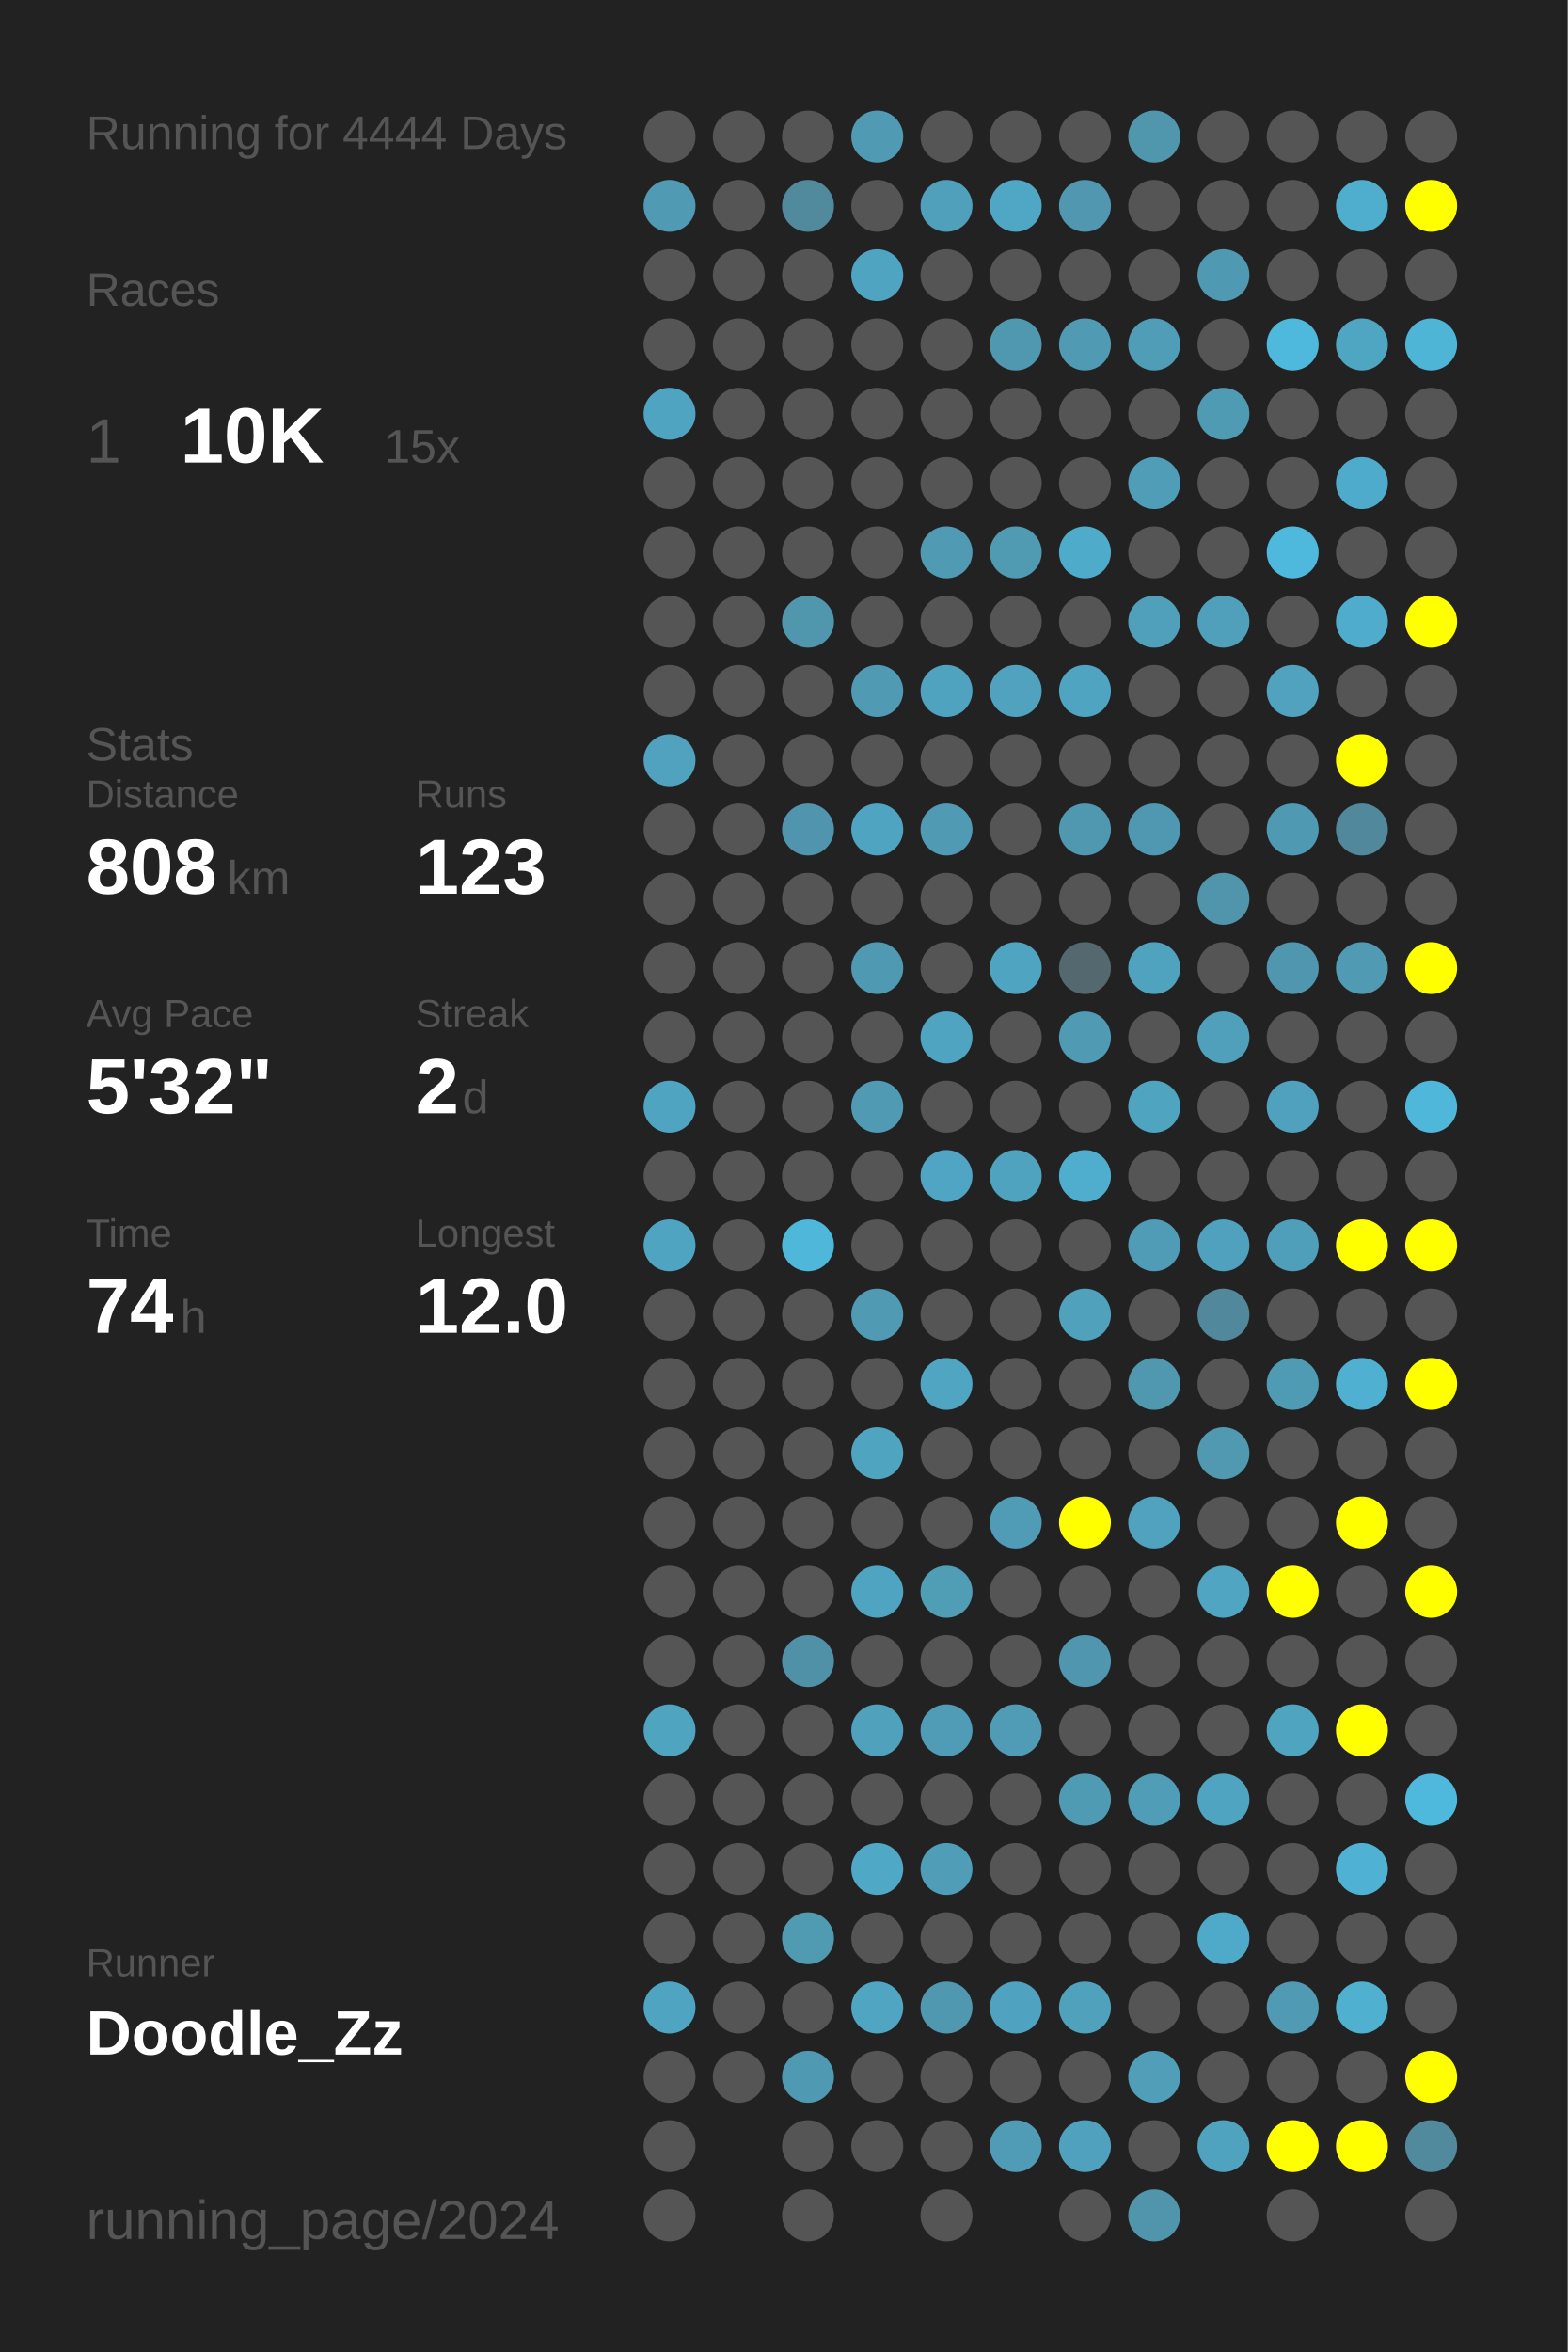
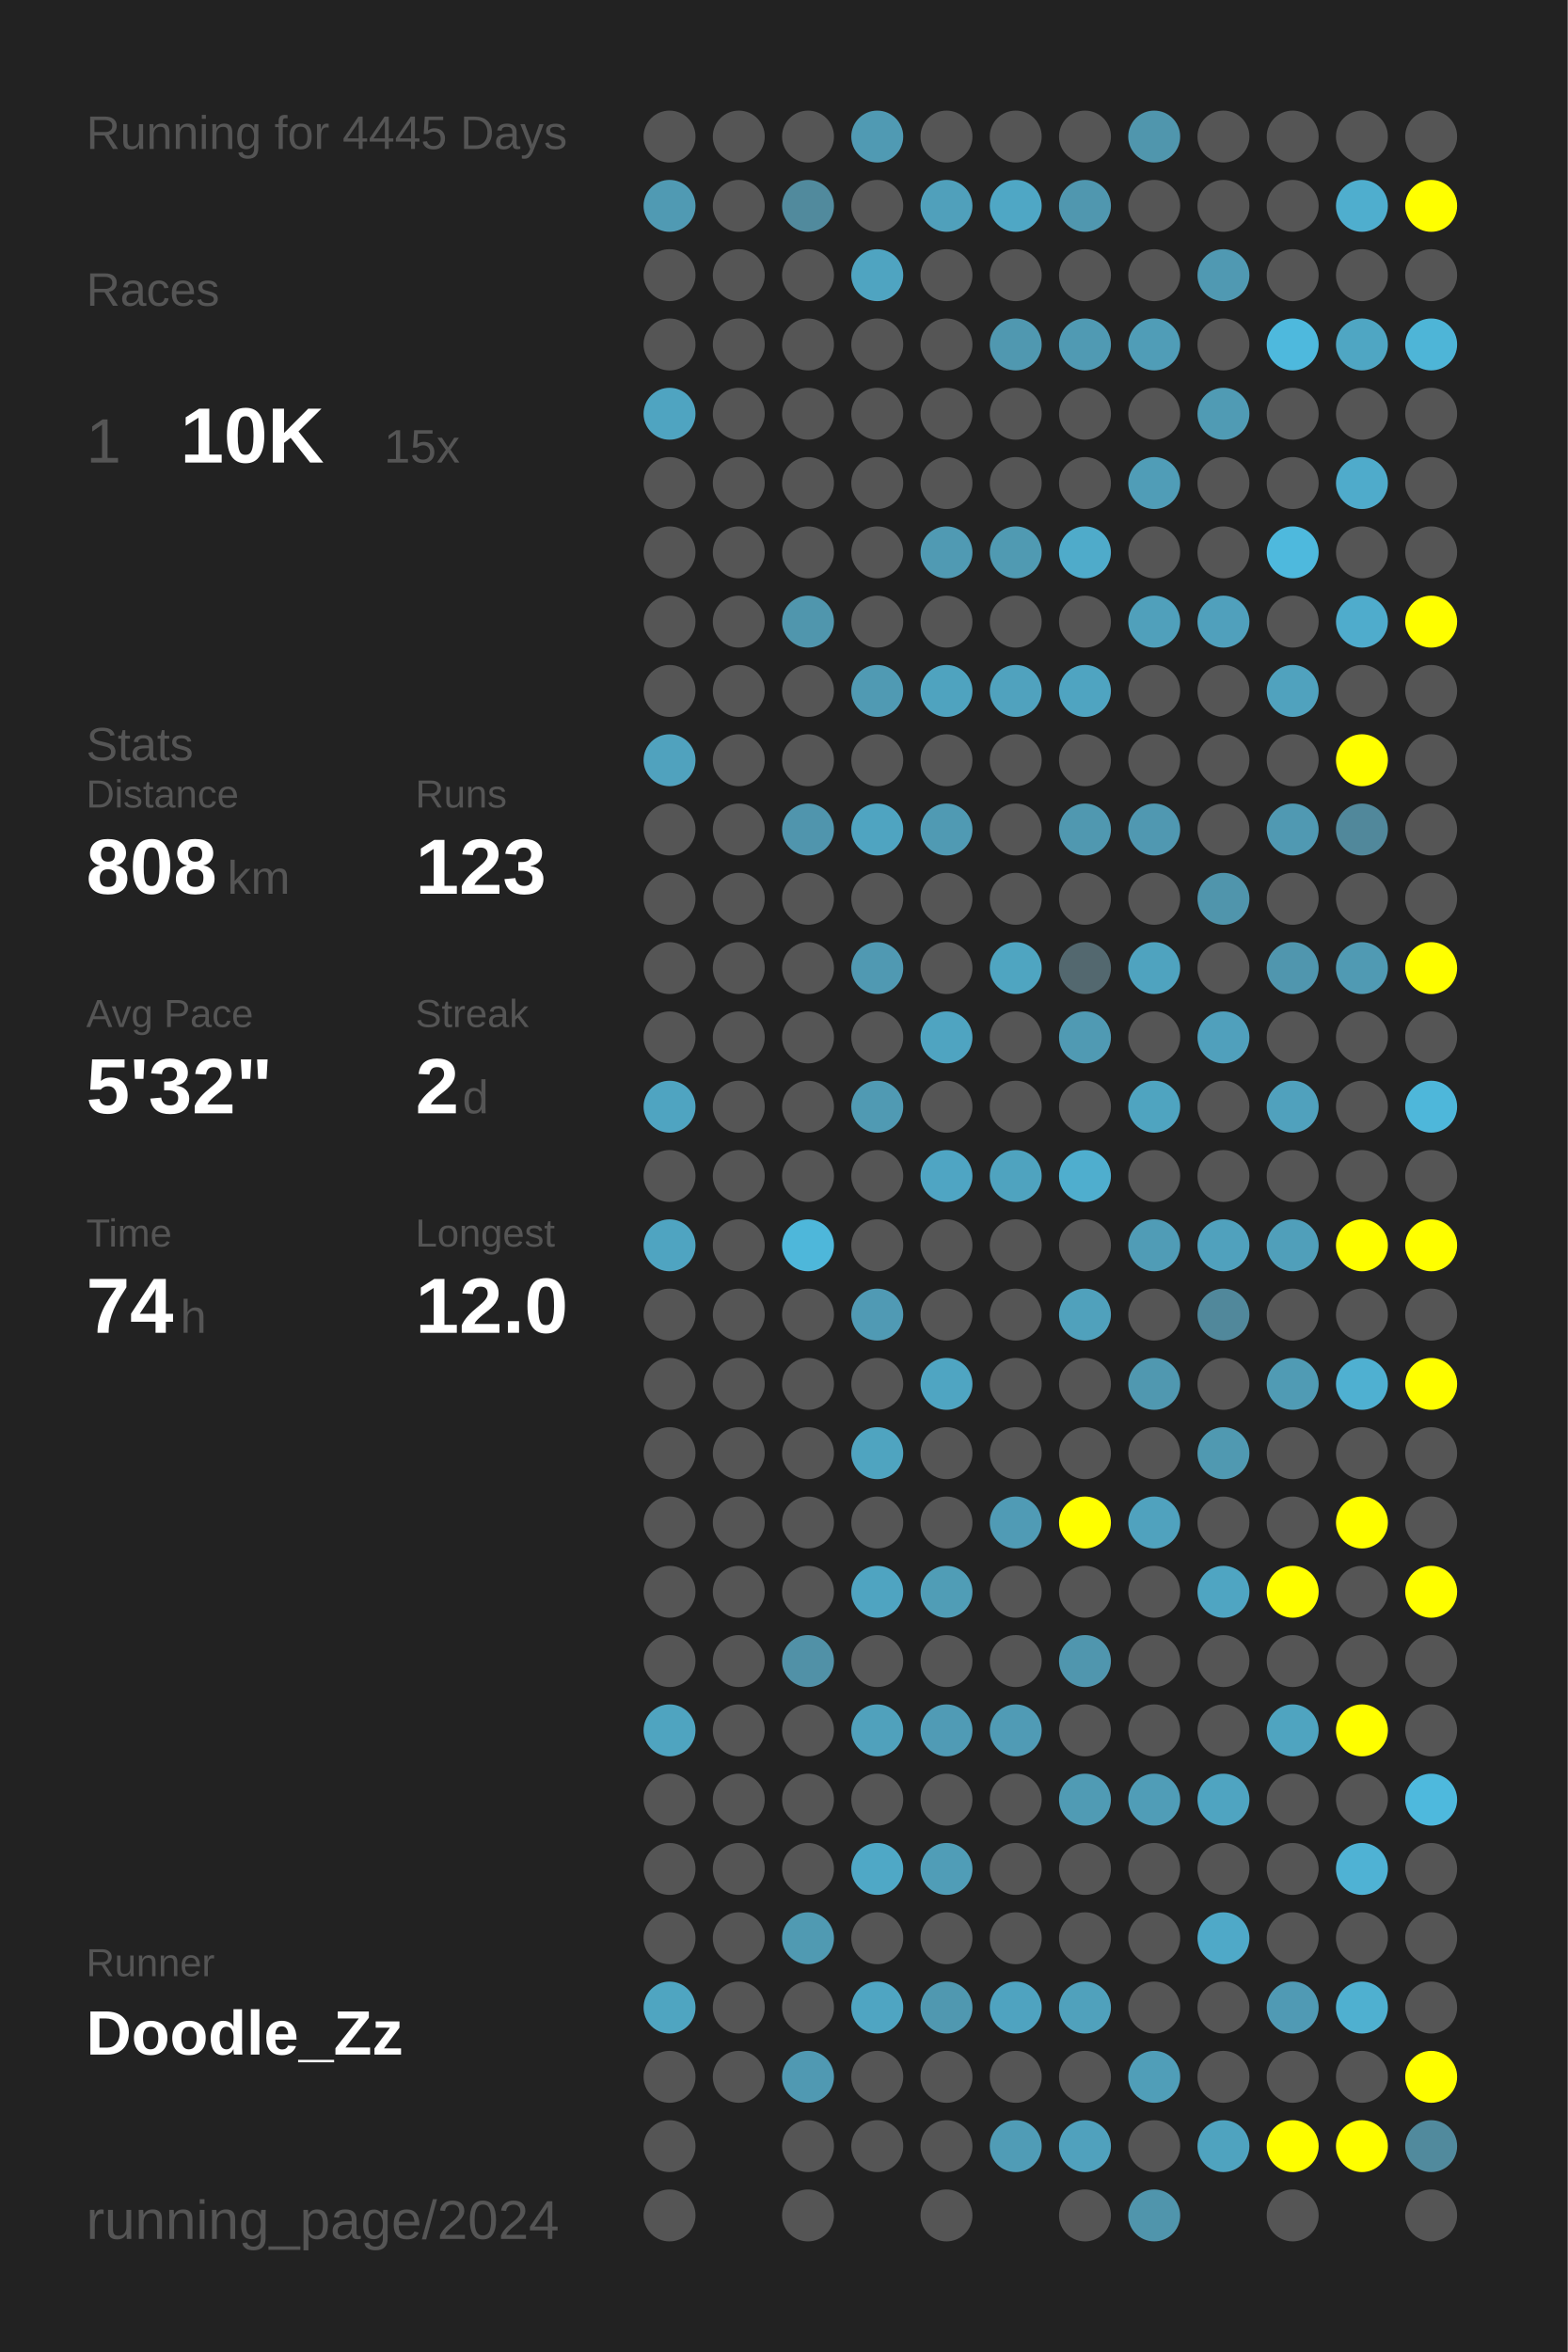
<svg xmlns="http://www.w3.org/2000/svg" baseProfile="full" height="300mm" version="1.1" viewBox="0,0,200,300" width="200mm">
  <defs />
  <rect fill="#222222" height="300" width="200" x="0" y="0" />
-   <text fill="#555555" style="font-size:6px; font-family:Arial;" x="11" y="19">Running for 4444 Days</text>
+   <text fill="#555555" style="font-size:6px; font-family:Arial;" x="11" y="19">Running for 4445 Days</text>
  <text fill="#555555" style="font-size:6px; font-family:Arial;" x="11" y="39">Races</text>
  <text fill="#555555" style="font-size:8px; font-family:Arial;" x="11" y="59">1</text>
  <text fill="#FFFFFF" style="font-size:10px; font-family:Arial; font-weight:bold;" x="23" y="59">10K</text>
  <text fill="#555555" style="font-size:6px; font-family:Arial;" x="49" y="59">15x</text>
  <text fill="#555555" style="font-size:6px; font-family:Arial;" x="11" y="97">Stats</text>
  <text fill="#555555" style="font-size:5px; font-family:Arial;" x="11" y="103">Distance</text>
  <text fill="#FFFFFF" style="font-size:10px; font-family:Arial; font-weight:bold;" x="11" y="114">808</text>
  <text fill="#555555" style="font-size:6px; font-family:Arial;" x="29" y="114">km</text>
  <text fill="#555555" style="font-size:5px; font-family:Arial;" x="53" y="103">Runs</text>
  <text fill="#FFFFFF" style="font-size:10px; font-family:Arial; font-weight:bold;" x="53" y="114">123</text>
  <text fill="#555555" style="font-size:5px; font-family:Arial;" x="11" y="131">Avg Pace</text>
  <text fill="#FFFFFF" style="font-size:10px; font-family:Arial; font-weight:bold;" x="11" y="142">5'32"</text>
  <text fill="#555555" style="font-size:5px; font-family:Arial;" x="53" y="131">Streak</text>
  <text fill="#FFFFFF" style="font-size:10px; font-family:Arial; font-weight:bold;" x="53" y="142">2</text>
  <text fill="#555555" style="font-size:6px; font-family:Arial;" x="59" y="142">d</text>
  <text fill="#555555" style="font-size:5px; font-family:Arial;" x="11" y="159">Time</text>
  <text fill="#FFFFFF" style="font-size:10px; font-family:Arial; font-weight:bold;" x="11" y="170">74</text>
  <text fill="#555555" style="font-size:6px; font-family:Arial;" x="23" y="170">h</text>
  <text fill="#555555" style="font-size:5px; font-family:Arial;" x="53" y="159">Longest</text>
  <text fill="#FFFFFF" style="font-size:10px; font-family:Arial; font-weight:bold;" x="53" y="170">12.0</text>
  <text fill="#555555" style="font-size:5px; font-family:Arial;" x="11" y="252.065">Runner</text>
  <text fill="#FFFFFF" style="font-size:8px; font-family:Arial; font-weight:bold;" x="11" y="262.065">Doodle_Zz</text>
  <text fill="#555555" style="font-size:7px; font-family:Arial;" x="11" y="285.581">running_page/2024</text>
  <circle cx="85.417" cy="17.419" fill="#555555" r="3.312" />
  <circle cx="85.417" cy="26.258" fill="#509ab3" r="3.312" />
  <circle cx="85.417" cy="35.097" fill="#555555" r="3.312" />
  <circle cx="85.417" cy="43.935" fill="#555555" r="3.312" />
  <circle cx="85.417" cy="52.774" fill="#4fa4c1" r="3.312" />
  <circle cx="85.417" cy="61.613" fill="#555555" r="3.312" />
  <circle cx="85.417" cy="70.452" fill="#555555" r="3.312" />
  <circle cx="85.417" cy="79.29" fill="#555555" r="3.312" />
  <circle cx="85.417" cy="88.129" fill="#555555" r="3.312" />
  <circle cx="85.417" cy="96.968" fill="#50a2be" r="3.312" />
  <circle cx="85.417" cy="105.806" fill="#555555" r="3.312" />
  <circle cx="85.417" cy="114.645" fill="#555555" r="3.312" />
  <circle cx="85.417" cy="123.484" fill="#555555" r="3.312" />
  <circle cx="85.417" cy="132.323" fill="#555555" r="3.312" />
  <circle cx="85.417" cy="141.161" fill="#4fa4c1" r="3.312" />
  <circle cx="85.417" cy="150" fill="#555555" r="3.312" />
  <circle cx="85.417" cy="158.839" fill="#4fa4c1" r="3.312" />
  <circle cx="85.417" cy="167.677" fill="#555555" r="3.312" />
  <circle cx="85.417" cy="176.516" fill="#555555" r="3.312" />
  <circle cx="85.417" cy="185.355" fill="#555555" r="3.312" />
  <circle cx="85.417" cy="194.194" fill="#555555" r="3.312" />
  <circle cx="85.417" cy="203.032" fill="#555555" r="3.312" />
  <circle cx="85.417" cy="211.871" fill="#555555" r="3.312" />
  <circle cx="85.417" cy="220.71" fill="#4fa4c0" r="3.312" />
  <circle cx="85.417" cy="229.548" fill="#555555" r="3.312" />
  <circle cx="85.417" cy="238.387" fill="#555555" r="3.312" />
  <circle cx="85.417" cy="247.226" fill="#555555" r="3.312" />
  <circle cx="85.417" cy="256.065" fill="#4fa5c1" r="3.312" />
  <circle cx="85.417" cy="264.903" fill="#555555" r="3.312" />
  <circle cx="85.417" cy="273.742" fill="#555555" r="3.312" />
  <circle cx="85.417" cy="282.581" fill="#555555" r="3.312" />
  <circle cx="94.25" cy="17.419" fill="#555555" r="3.312" />
  <circle cx="94.25" cy="26.258" fill="#555555" r="3.312" />
  <circle cx="94.25" cy="35.097" fill="#555555" r="3.312" />
  <circle cx="94.25" cy="43.935" fill="#555555" r="3.312" />
  <circle cx="94.25" cy="52.774" fill="#555555" r="3.312" />
  <circle cx="94.25" cy="61.613" fill="#555555" r="3.312" />
  <circle cx="94.25" cy="70.452" fill="#555555" r="3.312" />
  <circle cx="94.25" cy="79.29" fill="#555555" r="3.312" />
  <circle cx="94.25" cy="88.129" fill="#555555" r="3.312" />
  <circle cx="94.25" cy="96.968" fill="#555555" r="3.312" />
  <circle cx="94.25" cy="105.806" fill="#555555" r="3.312" />
  <circle cx="94.25" cy="114.645" fill="#555555" r="3.312" />
  <circle cx="94.25" cy="123.484" fill="#555555" r="3.312" />
  <circle cx="94.25" cy="132.323" fill="#555555" r="3.312" />
  <circle cx="94.25" cy="141.161" fill="#555555" r="3.312" />
  <circle cx="94.25" cy="150" fill="#555555" r="3.312" />
  <circle cx="94.25" cy="158.839" fill="#555555" r="3.312" />
  <circle cx="94.25" cy="167.677" fill="#555555" r="3.312" />
  <circle cx="94.25" cy="176.516" fill="#555555" r="3.312" />
  <circle cx="94.25" cy="185.355" fill="#555555" r="3.312" />
  <circle cx="94.25" cy="194.194" fill="#555555" r="3.312" />
  <circle cx="94.25" cy="203.032" fill="#555555" r="3.312" />
  <circle cx="94.25" cy="211.871" fill="#555555" r="3.312" />
  <circle cx="94.25" cy="220.71" fill="#555555" r="3.312" />
  <circle cx="94.25" cy="229.548" fill="#555555" r="3.312" />
  <circle cx="94.25" cy="238.387" fill="#555555" r="3.312" />
  <circle cx="94.25" cy="247.226" fill="#555555" r="3.312" />
  <circle cx="94.25" cy="256.065" fill="#555555" r="3.312" />
  <circle cx="94.25" cy="264.903" fill="#555555" r="3.312" />
  <circle cx="103.083" cy="17.419" fill="#555555" r="3.312" />
  <circle cx="103.083" cy="26.258" fill="#518a9d" r="3.312" />
  <circle cx="103.083" cy="35.097" fill="#555555" r="3.312" />
  <circle cx="103.083" cy="43.935" fill="#555555" r="3.312" />
  <circle cx="103.083" cy="52.774" fill="#555555" r="3.312" />
  <circle cx="103.083" cy="61.613" fill="#555555" r="3.312" />
  <circle cx="103.083" cy="70.452" fill="#555555" r="3.312" />
  <circle cx="103.083" cy="79.29" fill="#5096ad" r="3.312" />
  <circle cx="103.083" cy="88.129" fill="#555555" r="3.312" />
  <circle cx="103.083" cy="96.968" fill="#555555" r="3.312" />
  <circle cx="103.083" cy="105.806" fill="#5095ad" r="3.312" />
  <circle cx="103.083" cy="114.645" fill="#555555" r="3.312" />
  <circle cx="103.083" cy="123.484" fill="#555555" r="3.312" />
  <circle cx="103.083" cy="132.323" fill="#555555" r="3.312" />
  <circle cx="103.083" cy="141.161" fill="#555555" r="3.312" />
  <circle cx="103.083" cy="150" fill="#555555" r="3.312" />
  <circle cx="103.083" cy="158.839" fill="#4eb7da" r="3.312" />
  <circle cx="103.083" cy="167.677" fill="#555555" r="3.312" />
  <circle cx="103.083" cy="176.516" fill="#555555" r="3.312" />
  <circle cx="103.083" cy="185.355" fill="#555555" r="3.312" />
  <circle cx="103.083" cy="194.194" fill="#555555" r="3.312" />
  <circle cx="103.083" cy="203.032" fill="#555555" r="3.312" />
  <circle cx="103.083" cy="211.871" fill="#5191a7" r="3.312" />
  <circle cx="103.083" cy="220.71" fill="#555555" r="3.312" />
  <circle cx="103.083" cy="229.548" fill="#555555" r="3.312" />
  <circle cx="103.083" cy="238.387" fill="#555555" r="3.312" />
  <circle cx="103.083" cy="247.226" fill="#509ab2" r="3.312" />
  <circle cx="103.083" cy="256.065" fill="#555555" r="3.312" />
  <circle cx="103.083" cy="264.903" fill="#5099b2" r="3.312" />
  <circle cx="103.083" cy="273.742" fill="#555555" r="3.312" />
  <circle cx="103.083" cy="282.581" fill="#555555" r="3.312" />
  <circle cx="111.917" cy="17.419" fill="#509ab3" r="3.312" />
  <circle cx="111.917" cy="26.258" fill="#555555" r="3.312" />
  <circle cx="111.917" cy="35.097" fill="#4fa4c1" r="3.312" />
  <circle cx="111.917" cy="43.935" fill="#555555" r="3.312" />
  <circle cx="111.917" cy="52.774" fill="#555555" r="3.312" />
  <circle cx="111.917" cy="61.613" fill="#555555" r="3.312" />
  <circle cx="111.917" cy="70.452" fill="#555555" r="3.312" />
  <circle cx="111.917" cy="79.29" fill="#555555" r="3.312" />
  <circle cx="111.917" cy="88.129" fill="#509ab3" r="3.312" />
  <circle cx="111.917" cy="96.968" fill="#555555" r="3.312" />
  <circle cx="111.917" cy="105.806" fill="#4fa4c1" r="3.312" />
  <circle cx="111.917" cy="114.645" fill="#555555" r="3.312" />
  <circle cx="111.917" cy="123.484" fill="#5099b2" r="3.312" />
  <circle cx="111.917" cy="132.323" fill="#555555" r="3.312" />
  <circle cx="111.917" cy="141.161" fill="#509ab3" r="3.312" />
  <circle cx="111.917" cy="150" fill="#555555" r="3.312" />
  <circle cx="111.917" cy="158.839" fill="#555555" r="3.312" />
  <circle cx="111.917" cy="167.677" fill="#509ab4" r="3.312" />
  <circle cx="111.917" cy="176.516" fill="#555555" r="3.312" />
  <circle cx="111.917" cy="185.355" fill="#4fa4c0" r="3.312" />
  <circle cx="111.917" cy="194.194" fill="#555555" r="3.312" />
  <circle cx="111.917" cy="203.032" fill="#4fa4c1" r="3.312" />
  <circle cx="111.917" cy="211.871" fill="#555555" r="3.312" />
  <circle cx="111.917" cy="220.71" fill="#50a1bc" r="3.312" />
  <circle cx="111.917" cy="229.548" fill="#555555" r="3.312" />
  <circle cx="111.917" cy="238.387" fill="#4fa8c6" r="3.312" />
  <circle cx="111.917" cy="247.226" fill="#555555" r="3.312" />
  <circle cx="111.917" cy="256.065" fill="#4fa5c2" r="3.312" />
  <circle cx="111.917" cy="264.903" fill="#555555" r="3.312" />
  <circle cx="111.917" cy="273.742" fill="#555555" r="3.312" />
  <circle cx="120.75" cy="17.419" fill="#555555" r="3.312" />
  <circle cx="120.75" cy="26.258" fill="#50a0bb" r="3.312" />
  <circle cx="120.75" cy="35.097" fill="#555555" r="3.312" />
  <circle cx="120.75" cy="43.935" fill="#555555" r="3.312" />
  <circle cx="120.75" cy="52.774" fill="#555555" r="3.312" />
  <circle cx="120.75" cy="61.613" fill="#555555" r="3.312" />
  <circle cx="120.75" cy="70.452" fill="#509ab3" r="3.312" />
  <circle cx="120.75" cy="79.29" fill="#555555" r="3.312" />
  <circle cx="120.75" cy="88.129" fill="#4fa3bf" r="3.312" />
  <circle cx="120.75" cy="96.968" fill="#555555" r="3.312" />
  <circle cx="120.75" cy="105.806" fill="#509ab3" r="3.312" />
  <circle cx="120.75" cy="114.645" fill="#555555" r="3.312" />
  <circle cx="120.75" cy="123.484" fill="#555555" r="3.312" />
  <circle cx="120.75" cy="132.323" fill="#4fa4c1" r="3.312" />
  <circle cx="120.75" cy="141.161" fill="#555555" r="3.312" />
  <circle cx="120.75" cy="150" fill="#4fa5c3" r="3.312" />
  <circle cx="120.75" cy="158.839" fill="#555555" r="3.312" />
  <circle cx="120.75" cy="167.677" fill="#555555" r="3.312" />
  <circle cx="120.75" cy="176.516" fill="#4fa5c2" r="3.312" />
  <circle cx="120.75" cy="185.355" fill="#555555" r="3.312" />
  <circle cx="120.75" cy="194.194" fill="#555555" r="3.312" />
  <circle cx="120.75" cy="203.032" fill="#509db6" r="3.312" />
  <circle cx="120.75" cy="211.871" fill="#555555" r="3.312" />
  <circle cx="120.75" cy="220.71" fill="#509bb5" r="3.312" />
  <circle cx="120.75" cy="229.548" fill="#555555" r="3.312" />
  <circle cx="120.75" cy="238.387" fill="#509db7" r="3.312" />
  <circle cx="120.75" cy="247.226" fill="#555555" r="3.312" />
  <circle cx="120.75" cy="256.065" fill="#5098b0" r="3.312" />
  <circle cx="120.75" cy="264.903" fill="#555555" r="3.312" />
  <circle cx="120.75" cy="273.742" fill="#555555" r="3.312" />
  <circle cx="120.75" cy="282.581" fill="#555555" r="3.312" />
  <circle cx="129.583" cy="17.419" fill="#555555" r="3.312" />
  <circle cx="129.583" cy="26.258" fill="#4fa7c5" r="3.312" />
  <circle cx="129.583" cy="35.097" fill="#555555" r="3.312" />
  <circle cx="129.583" cy="43.935" fill="#5098b0" r="3.312" />
  <circle cx="129.583" cy="52.774" fill="#555555" r="3.312" />
  <circle cx="129.583" cy="61.613" fill="#555555" r="3.312" />
  <circle cx="129.583" cy="70.452" fill="#509ab2" r="3.312" />
  <circle cx="129.583" cy="79.29" fill="#555555" r="3.312" />
  <circle cx="129.583" cy="88.129" fill="#50a2be" r="3.312" />
  <circle cx="129.583" cy="96.968" fill="#555555" r="3.312" />
  <circle cx="129.583" cy="105.806" fill="#555555" r="3.312" />
  <circle cx="129.583" cy="114.645" fill="#555555" r="3.312" />
  <circle cx="129.583" cy="123.484" fill="#4fa5c1" r="3.312" />
  <circle cx="129.583" cy="132.323" fill="#555555" r="3.312" />
  <circle cx="129.583" cy="141.161" fill="#555555" r="3.312" />
  <circle cx="129.583" cy="150" fill="#4fa3bf" r="3.312" />
  <circle cx="129.583" cy="158.839" fill="#555555" r="3.312" />
  <circle cx="129.583" cy="167.677" fill="#555555" r="3.312" />
  <circle cx="129.583" cy="176.516" fill="#555555" r="3.312" />
  <circle cx="129.583" cy="185.355" fill="#555555" r="3.312" />
  <circle cx="129.583" cy="194.194" fill="#509bb5" r="3.312" />
  <circle cx="129.583" cy="203.032" fill="#555555" r="3.312" />
  <circle cx="129.583" cy="211.871" fill="#555555" r="3.312" />
  <circle cx="129.583" cy="220.71" fill="#509bb5" r="3.312" />
  <circle cx="129.583" cy="229.548" fill="#555555" r="3.312" />
  <circle cx="129.583" cy="238.387" fill="#555555" r="3.312" />
  <circle cx="129.583" cy="247.226" fill="#555555" r="3.312" />
  <circle cx="129.583" cy="256.065" fill="#4fa3c0" r="3.312" />
  <circle cx="129.583" cy="264.903" fill="#555555" r="3.312" />
  <circle cx="129.583" cy="273.742" fill="#509cb6" r="3.312" />
  <circle cx="138.417" cy="17.419" fill="#555555" r="3.312" />
  <circle cx="138.417" cy="26.258" fill="#5097af" r="3.312" />
  <circle cx="138.417" cy="35.097" fill="#555555" r="3.312" />
  <circle cx="138.417" cy="43.935" fill="#509ab3" r="3.312" />
  <circle cx="138.417" cy="52.774" fill="#555555" r="3.312" />
  <circle cx="138.417" cy="61.613" fill="#555555" r="3.312" />
  <circle cx="138.417" cy="70.452" fill="#4fabca" r="3.312" />
  <circle cx="138.417" cy="79.29" fill="#555555" r="3.312" />
  <circle cx="138.417" cy="88.129" fill="#4fa4c1" r="3.312" />
  <circle cx="138.417" cy="96.968" fill="#555555" r="3.312" />
  <circle cx="138.417" cy="105.806" fill="#5098b0" r="3.312" />
  <circle cx="138.417" cy="114.645" fill="#555555" r="3.312" />
  <circle cx="138.417" cy="123.484" fill="#53686f" r="3.312" />
  <circle cx="138.417" cy="132.323" fill="#509ab3" r="3.312" />
  <circle cx="138.417" cy="141.161" fill="#555555" r="3.312" />
  <circle cx="138.417" cy="150" fill="#4faece" r="3.312" />
  <circle cx="138.417" cy="158.839" fill="#555555" r="3.312" />
  <circle cx="138.417" cy="167.677" fill="#50a1bc" r="3.312" />
  <circle cx="138.417" cy="176.516" fill="#555555" r="3.312" />
  <circle cx="138.417" cy="185.355" fill="#555555" r="3.312" />
  <circle cx="138.417" cy="194.194" fill="#FFFF00" r="3.312" />
  <circle cx="138.417" cy="203.032" fill="#555555" r="3.312" />
  <circle cx="138.417" cy="211.871" fill="#5096ae" r="3.312" />
  <circle cx="138.417" cy="220.71" fill="#555555" r="3.312" />
  <circle cx="138.417" cy="229.548" fill="#509bb4" r="3.312" />
  <circle cx="138.417" cy="238.387" fill="#555555" r="3.312" />
  <circle cx="138.417" cy="247.226" fill="#555555" r="3.312" />
  <circle cx="138.417" cy="256.065" fill="#50a1bc" r="3.312" />
  <circle cx="138.417" cy="264.903" fill="#555555" r="3.312" />
  <circle cx="138.417" cy="273.742" fill="#50a1bd" r="3.312" />
  <circle cx="138.417" cy="282.581" fill="#555555" r="3.312" />
  <circle cx="147.25" cy="17.419" fill="#5096ad" r="3.312" />
  <circle cx="147.25" cy="26.258" fill="#555555" r="3.312" />
  <circle cx="147.25" cy="35.097" fill="#555555" r="3.312" />
  <circle cx="147.25" cy="43.935" fill="#509db7" r="3.312" />
  <circle cx="147.25" cy="52.774" fill="#555555" r="3.312" />
  <circle cx="147.25" cy="61.613" fill="#509db7" r="3.312" />
  <circle cx="147.25" cy="70.452" fill="#555555" r="3.312" />
  <circle cx="147.25" cy="79.29" fill="#50a0bb" r="3.312" />
  <circle cx="147.25" cy="88.129" fill="#555555" r="3.312" />
  <circle cx="147.25" cy="96.968" fill="#555555" r="3.312" />
  <circle cx="147.25" cy="105.806" fill="#5098b1" r="3.312" />
  <circle cx="147.25" cy="114.645" fill="#555555" r="3.312" />
  <circle cx="147.25" cy="123.484" fill="#4fa3bf" r="3.312" />
  <circle cx="147.25" cy="132.323" fill="#555555" r="3.312" />
  <circle cx="147.25" cy="141.161" fill="#4fa4c0" r="3.312" />
  <circle cx="147.25" cy="150" fill="#555555" r="3.312" />
  <circle cx="147.25" cy="158.839" fill="#509cb6" r="3.312" />
  <circle cx="147.25" cy="167.677" fill="#555555" r="3.312" />
  <circle cx="147.25" cy="176.516" fill="#5098b0" r="3.312" />
  <circle cx="147.25" cy="185.355" fill="#555555" r="3.312" />
  <circle cx="147.25" cy="194.194" fill="#50a2be" r="3.312" />
  <circle cx="147.25" cy="203.032" fill="#555555" r="3.312" />
  <circle cx="147.25" cy="211.871" fill="#555555" r="3.312" />
  <circle cx="147.25" cy="220.71" fill="#555555" r="3.312" />
  <circle cx="147.25" cy="229.548" fill="#509db7" r="3.312" />
  <circle cx="147.25" cy="238.387" fill="#555555" r="3.312" />
  <circle cx="147.25" cy="247.226" fill="#555555" r="3.312" />
  <circle cx="147.25" cy="256.065" fill="#555555" r="3.312" />
  <circle cx="147.25" cy="264.903" fill="#509eb8" r="3.312" />
  <circle cx="147.25" cy="273.742" fill="#555555" r="3.312" />
  <circle cx="147.25" cy="282.581" fill="#5095ac" r="3.312" />
  <circle cx="156.083" cy="17.419" fill="#555555" r="3.312" />
  <circle cx="156.083" cy="26.258" fill="#555555" r="3.312" />
  <circle cx="156.083" cy="35.097" fill="#5099b2" r="3.312" />
  <circle cx="156.083" cy="43.935" fill="#555555" r="3.312" />
  <circle cx="156.083" cy="52.774" fill="#509bb4" r="3.312" />
  <circle cx="156.083" cy="61.613" fill="#555555" r="3.312" />
  <circle cx="156.083" cy="70.452" fill="#555555" r="3.312" />
  <circle cx="156.083" cy="79.29" fill="#50a0bc" r="3.312" />
  <circle cx="156.083" cy="88.129" fill="#555555" r="3.312" />
  <circle cx="156.083" cy="96.968" fill="#555555" r="3.312" />
  <circle cx="156.083" cy="105.806" fill="#555555" r="3.312" />
  <circle cx="156.083" cy="114.645" fill="#5095ac" r="3.312" />
  <circle cx="156.083" cy="123.484" fill="#555555" r="3.312" />
  <circle cx="156.083" cy="132.323" fill="#50a0bc" r="3.312" />
  <circle cx="156.083" cy="141.161" fill="#555555" r="3.312" />
  <circle cx="156.083" cy="150" fill="#555555" r="3.312" />
  <circle cx="156.083" cy="158.839" fill="#50a1bd" r="3.312" />
  <circle cx="156.083" cy="167.677" fill="#51889b" r="3.312" />
  <circle cx="156.083" cy="176.516" fill="#555555" r="3.312" />
  <circle cx="156.083" cy="185.355" fill="#5099b1" r="3.312" />
  <circle cx="156.083" cy="194.194" fill="#555555" r="3.312" />
  <circle cx="156.083" cy="203.032" fill="#4fa5c2" r="3.312" />
  <circle cx="156.083" cy="211.871" fill="#555555" r="3.312" />
  <circle cx="156.083" cy="220.71" fill="#555555" r="3.312" />
  <circle cx="156.083" cy="229.548" fill="#4fa4c1" r="3.312" />
  <circle cx="156.083" cy="238.387" fill="#555555" r="3.312" />
  <circle cx="156.083" cy="247.226" fill="#4fa9c8" r="3.312" />
  <circle cx="156.083" cy="256.065" fill="#555555" r="3.312" />
  <circle cx="156.083" cy="264.903" fill="#555555" r="3.312" />
  <circle cx="156.083" cy="273.742" fill="#4fa3bf" r="3.312" />
  <circle cx="164.917" cy="17.419" fill="#555555" r="3.312" />
  <circle cx="164.917" cy="26.258" fill="#555555" r="3.312" />
  <circle cx="164.917" cy="35.097" fill="#555555" r="3.312" />
  <circle cx="164.917" cy="43.935" fill="#4eb9dd" r="3.312" />
  <circle cx="164.917" cy="52.774" fill="#555555" r="3.312" />
  <circle cx="164.917" cy="61.613" fill="#555555" r="3.312" />
  <circle cx="164.917" cy="70.452" fill="#4eb9dd" r="3.312" />
  <circle cx="164.917" cy="79.29" fill="#555555" r="3.312" />
  <circle cx="164.917" cy="88.129" fill="#50a2be" r="3.312" />
  <circle cx="164.917" cy="96.968" fill="#555555" r="3.312" />
  <circle cx="164.917" cy="105.806" fill="#5099b2" r="3.312" />
  <circle cx="164.917" cy="114.645" fill="#555555" r="3.312" />
  <circle cx="164.917" cy="123.484" fill="#5096ae" r="3.312" />
  <circle cx="164.917" cy="132.323" fill="#555555" r="3.312" />
  <circle cx="164.917" cy="141.161" fill="#50a1bd" r="3.312" />
  <circle cx="164.917" cy="150" fill="#555555" r="3.312" />
  <circle cx="164.917" cy="158.839" fill="#509fba" r="3.312" />
  <circle cx="164.917" cy="167.677" fill="#555555" r="3.312" />
  <circle cx="164.917" cy="176.516" fill="#509bb4" r="3.312" />
  <circle cx="164.917" cy="185.355" fill="#555555" r="3.312" />
  <circle cx="164.917" cy="194.194" fill="#555555" r="3.312" />
  <circle cx="164.917" cy="203.032" fill="#FFFF00" r="3.312" />
  <circle cx="164.917" cy="211.871" fill="#555555" r="3.312" />
  <circle cx="164.917" cy="220.71" fill="#4fa4c0" r="3.312" />
  <circle cx="164.917" cy="229.548" fill="#555555" r="3.312" />
  <circle cx="164.917" cy="238.387" fill="#555555" r="3.312" />
  <circle cx="164.917" cy="247.226" fill="#555555" r="3.312" />
  <circle cx="164.917" cy="256.065" fill="#509ab4" r="3.312" />
  <circle cx="164.917" cy="264.903" fill="#555555" r="3.312" />
  <circle cx="164.917" cy="273.742" fill="#FFFF00" r="3.312" />
  <circle cx="164.917" cy="282.581" fill="#555555" r="3.312" />
  <circle cx="173.75" cy="17.419" fill="#555555" r="3.312" />
  <circle cx="173.75" cy="26.258" fill="#4faece" r="3.312" />
  <circle cx="173.75" cy="35.097" fill="#555555" r="3.312" />
  <circle cx="173.75" cy="43.935" fill="#4fa6c3" r="3.312" />
  <circle cx="173.75" cy="52.774" fill="#555555" r="3.312" />
  <circle cx="173.75" cy="61.613" fill="#4fabcb" r="3.312" />
  <circle cx="173.75" cy="70.452" fill="#555555" r="3.312" />
  <circle cx="173.75" cy="79.29" fill="#4faccc" r="3.312" />
  <circle cx="173.75" cy="88.129" fill="#555555" r="3.312" />
  <circle cx="173.75" cy="96.968" fill="#FFFF00" r="3.312" />
  <circle cx="173.75" cy="105.806" fill="#51889b" r="3.312" />
  <circle cx="173.75" cy="114.645" fill="#555555" r="3.312" />
  <circle cx="173.75" cy="123.484" fill="#509ab3" r="3.312" />
  <circle cx="173.75" cy="132.323" fill="#555555" r="3.312" />
  <circle cx="173.75" cy="141.161" fill="#555555" r="3.312" />
  <circle cx="173.75" cy="150" fill="#555555" r="3.312" />
  <circle cx="173.75" cy="158.839" fill="#FFFF00" r="3.312" />
  <circle cx="173.75" cy="167.677" fill="#555555" r="3.312" />
  <circle cx="173.75" cy="176.516" fill="#4fb0d1" r="3.312" />
  <circle cx="173.75" cy="185.355" fill="#555555" r="3.312" />
  <circle cx="173.75" cy="194.194" fill="#FFFF00" r="3.312" />
  <circle cx="173.75" cy="203.032" fill="#555555" r="3.312" />
  <circle cx="173.75" cy="211.871" fill="#555555" r="3.312" />
  <circle cx="173.75" cy="220.71" fill="#FFFF00" r="3.312" />
  <circle cx="173.75" cy="229.548" fill="#555555" r="3.312" />
  <circle cx="173.75" cy="238.387" fill="#4fb2d4" r="3.312" />
  <circle cx="173.75" cy="247.226" fill="#555555" r="3.312" />
  <circle cx="173.75" cy="256.065" fill="#4fb0d0" r="3.312" />
  <circle cx="173.75" cy="264.903" fill="#555555" r="3.312" />
  <circle cx="173.75" cy="273.742" fill="#FFFF00" r="3.312" />
  <circle cx="182.583" cy="17.419" fill="#555555" r="3.312" />
  <circle cx="182.583" cy="26.258" fill="#FFFF00" r="3.312" />
  <circle cx="182.583" cy="35.097" fill="#555555" r="3.312" />
  <circle cx="182.583" cy="43.935" fill="#4eb5d7" r="3.312" />
  <circle cx="182.583" cy="52.774" fill="#555555" r="3.312" />
  <circle cx="182.583" cy="61.613" fill="#555555" r="3.312" />
  <circle cx="182.583" cy="70.452" fill="#555555" r="3.312" />
  <circle cx="182.583" cy="79.29" fill="#FFFF00" r="3.312" />
  <circle cx="182.583" cy="88.129" fill="#555555" r="3.312" />
  <circle cx="182.583" cy="96.968" fill="#555555" r="3.312" />
  <circle cx="182.583" cy="105.806" fill="#555555" r="3.312" />
  <circle cx="182.583" cy="114.645" fill="#555555" r="3.312" />
  <circle cx="182.583" cy="123.484" fill="#FFFF00" r="3.312" />
  <circle cx="182.583" cy="132.323" fill="#555555" r="3.312" />
  <circle cx="182.583" cy="141.161" fill="#4eb7da" r="3.312" />
  <circle cx="182.583" cy="150" fill="#555555" r="3.312" />
  <circle cx="182.583" cy="158.839" fill="#FFFF00" r="3.312" />
  <circle cx="182.583" cy="167.677" fill="#555555" r="3.312" />
  <circle cx="182.583" cy="176.516" fill="#FFFF00" r="3.312" />
  <circle cx="182.583" cy="185.355" fill="#555555" r="3.312" />
  <circle cx="182.583" cy="194.194" fill="#555555" r="3.312" />
  <circle cx="182.583" cy="203.032" fill="#FFFF00" r="3.312" />
  <circle cx="182.583" cy="211.871" fill="#555555" r="3.312" />
  <circle cx="182.583" cy="220.71" fill="#555555" r="3.312" />
  <circle cx="182.583" cy="229.548" fill="#4eb9dd" r="3.312" />
  <circle cx="182.583" cy="238.387" fill="#555555" r="3.312" />
  <circle cx="182.583" cy="247.226" fill="#555555" r="3.312" />
  <circle cx="182.583" cy="256.065" fill="#555555" r="3.312" />
  <circle cx="182.583" cy="264.903" fill="#FFFF00" r="3.312" />
  <circle cx="182.583" cy="273.742" fill="#518a9d" r="3.312" />
  <circle cx="182.583" cy="282.581" fill="#555555" r="3.312" />
</svg>
